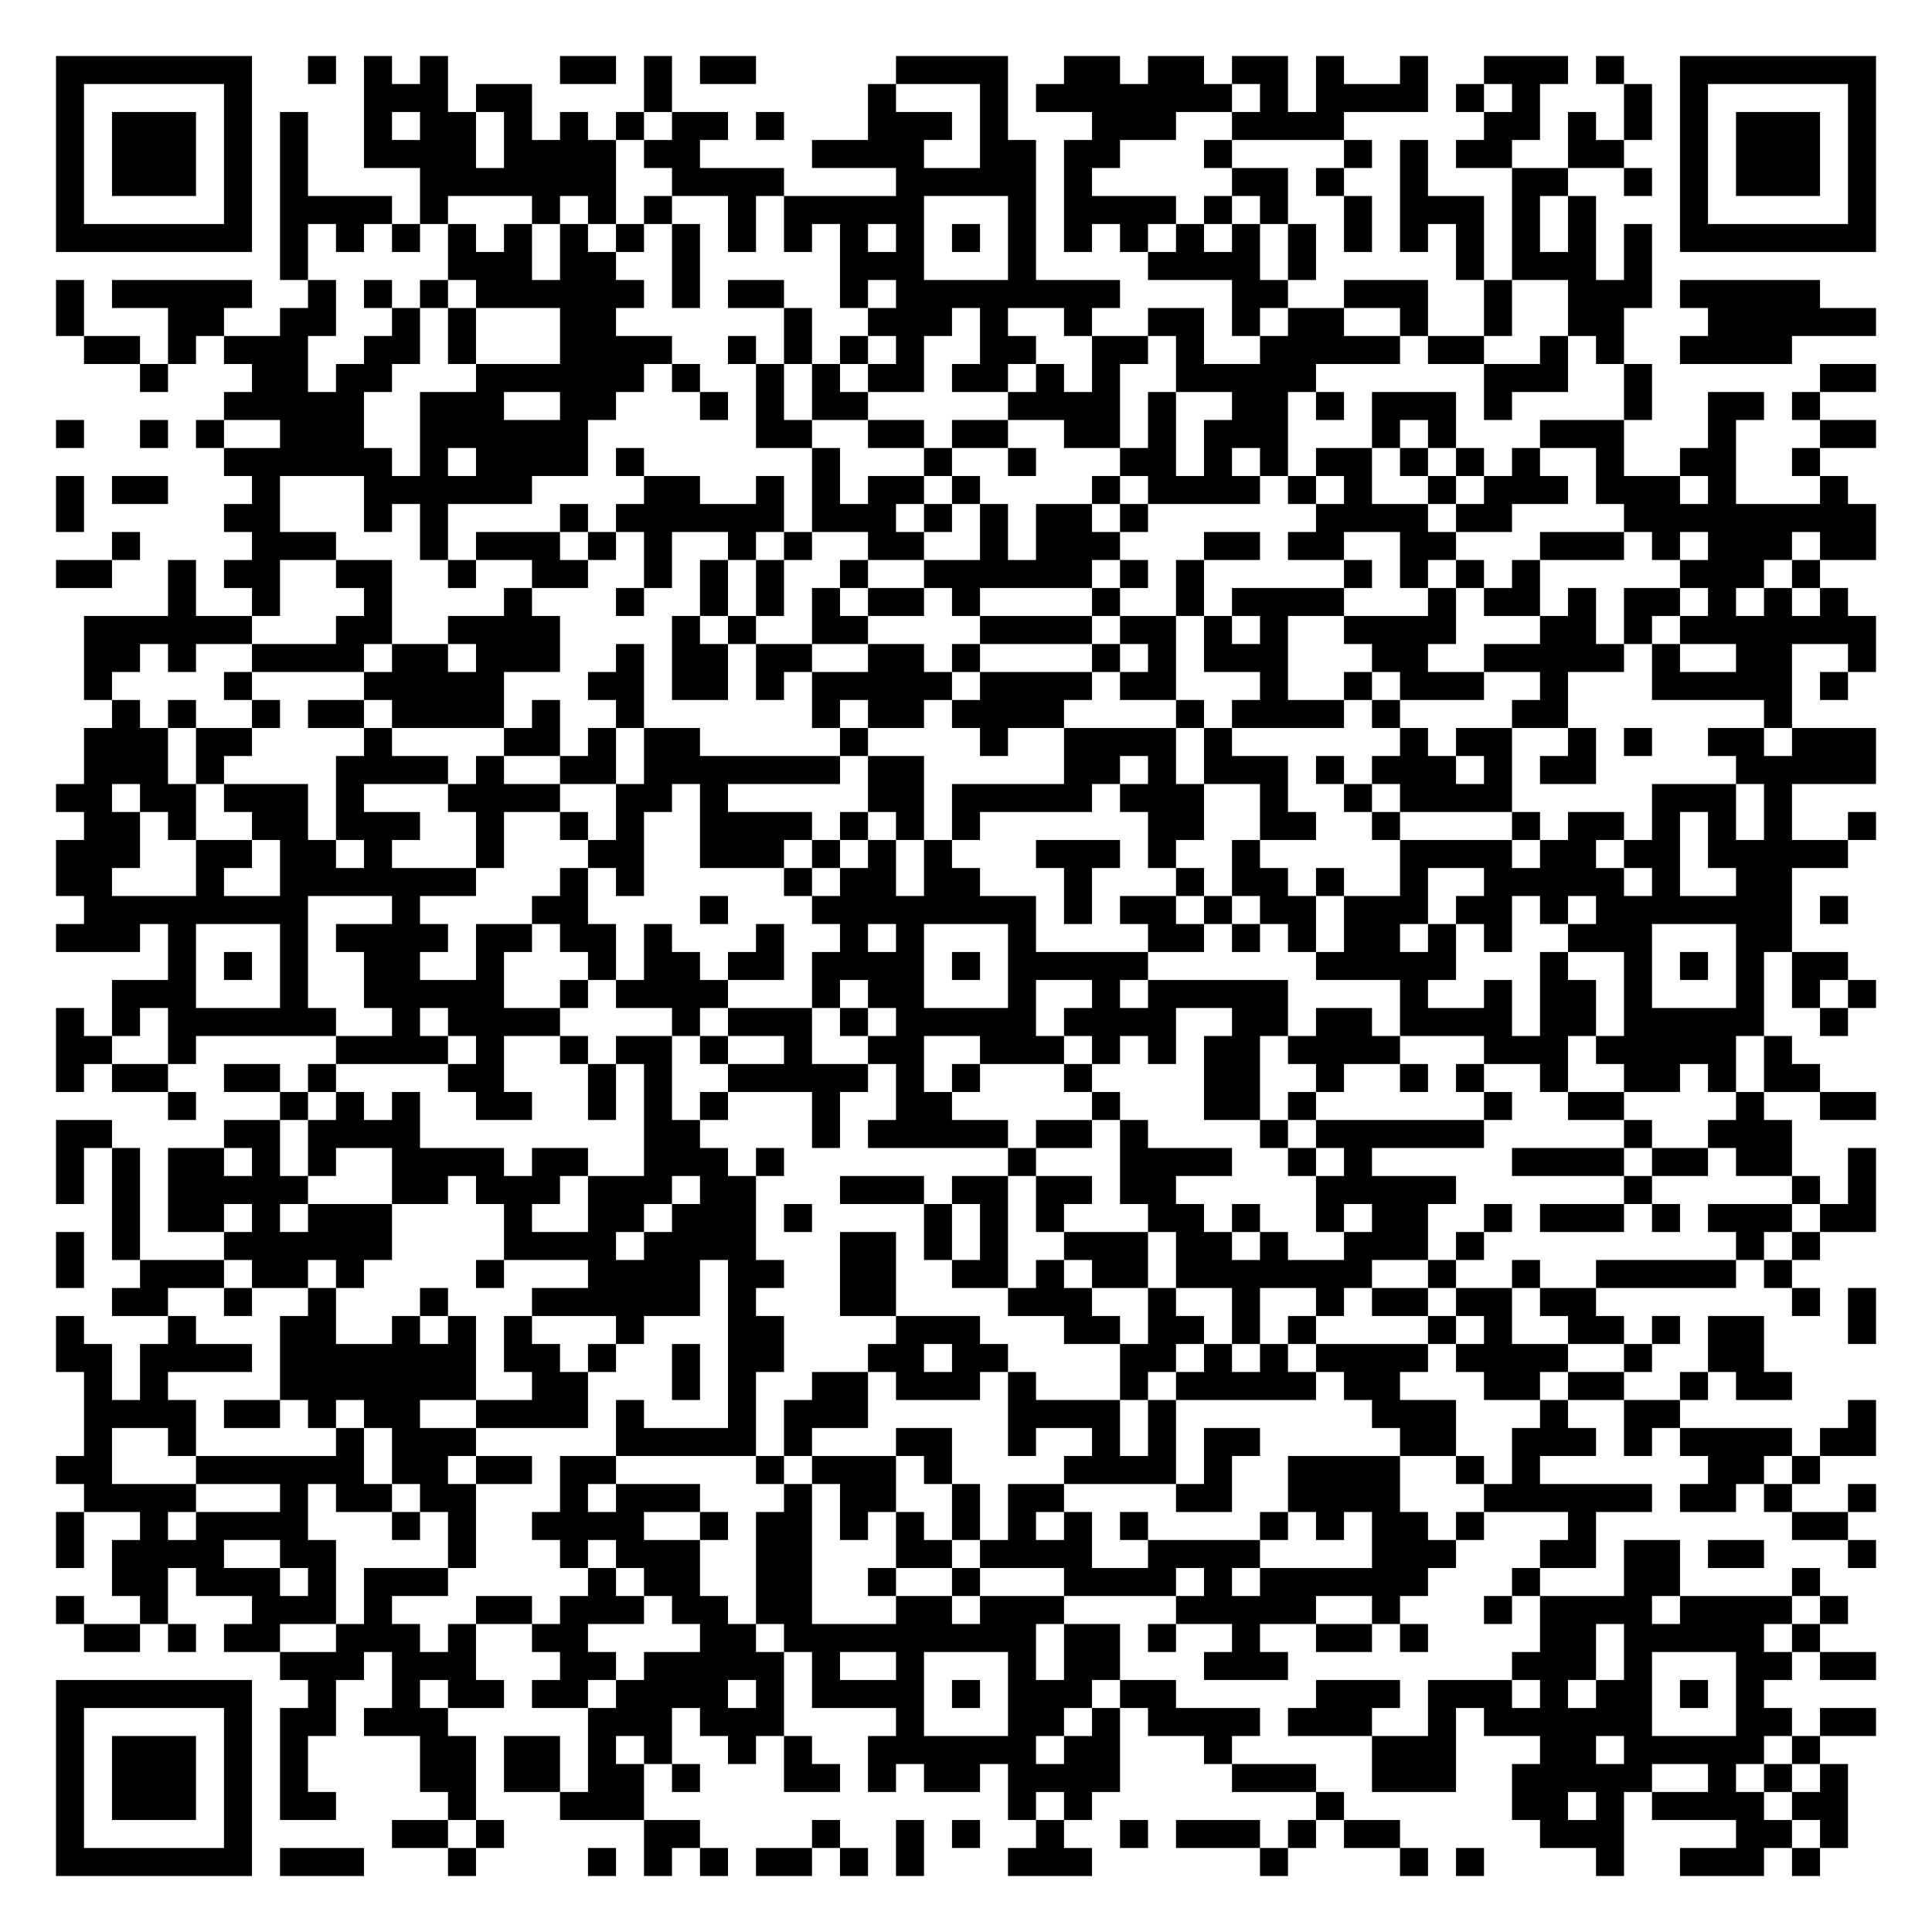
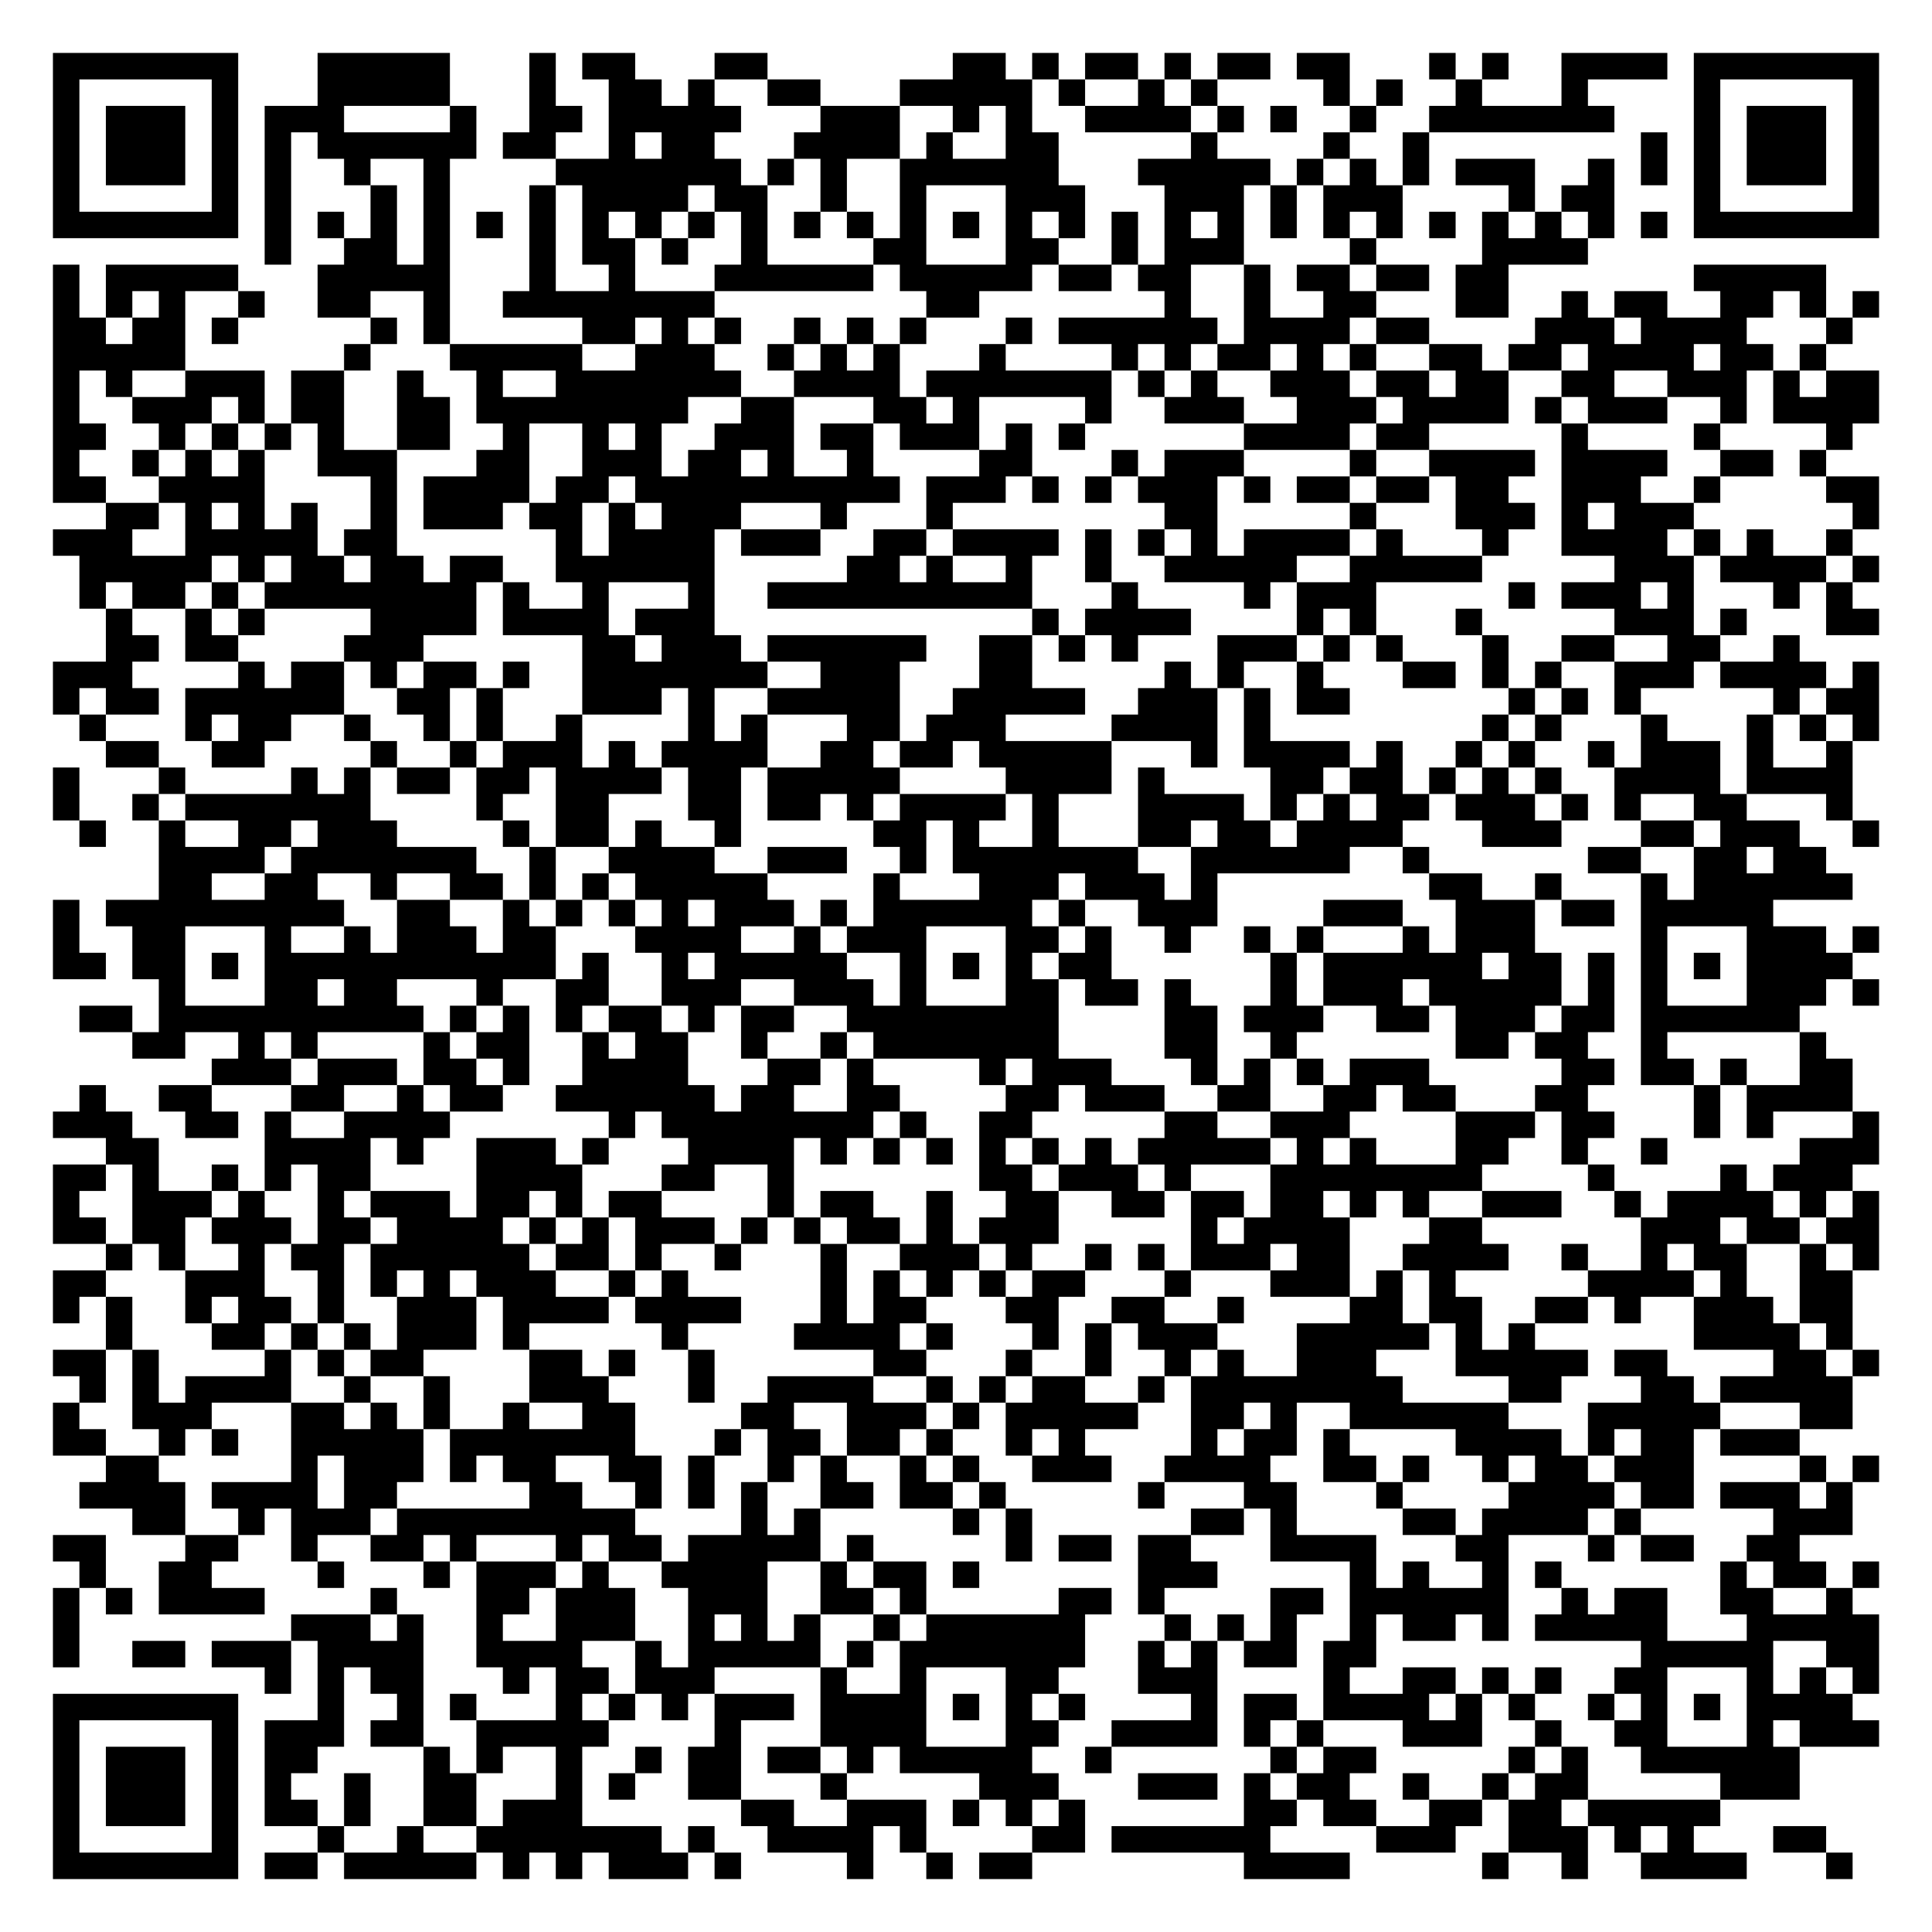
- <svg xmlns="http://www.w3.org/2000/svg" width="276" height="276" class="segno">
+ <svg xmlns="http://www.w3.org/2000/svg" width="292" height="292" class="segno">
  <g transform="scale(4)">
-     <path fill="#fff" d="M0 0h69v69h-69z" />
-     <path class="qrline" stroke="#000" d="M2 2.5h7m2 0h1m1 0h1m1 0h1m4 0h2m1 0h1m1 0h2m5 0h4m2 0h2m1 0h2m1 0h2m1 0h1m2 0h1m2 0h3m1 0h1m2 0h7m-65 1h1m5 0h1m4 0h3m1 0h2m4 0h1m7 0h1m3 0h1m1 0h7m1 0h1m1 0h4m1 0h1m1 0h1m3 0h1m1 0h1m5 0h1m-65 1h1m1 0h3m1 0h1m1 0h1m2 0h1m1 0h2m1 0h1m1 0h1m1 0h1m1 0h2m1 0h1m3 0h3m1 0h1m3 0h3m2 0h4m5 0h2m1 0h1m1 0h1m1 0h1m1 0h3m1 0h1m-65 1h1m1 0h3m1 0h1m1 0h1m2 0h4m1 0h4m1 0h2m4 0h4m2 0h2m1 0h2m3 0h1m4 0h1m1 0h1m1 0h2m2 0h2m2 0h1m1 0h3m1 0h1m-65 1h1m1 0h3m1 0h1m1 0h1m4 0h7m2 0h4m4 0h5m1 0h1m5 0h2m1 0h1m2 0h1m3 0h2m2 0h1m1 0h1m1 0h3m1 0h1m-65 1h1m5 0h1m1 0h4m1 0h1m3 0h1m1 0h1m1 0h1m2 0h1m1 0h5m3 0h1m1 0h4m1 0h1m1 0h1m2 0h1m1 0h3m1 0h1m1 0h1m3 0h1m5 0h1m-65 1h7m1 0h1m1 0h1m1 0h1m1 0h1m1 0h1m1 0h1m1 0h1m1 0h1m1 0h1m1 0h1m1 0h1m1 0h1m1 0h1m1 0h1m1 0h1m1 0h1m1 0h1m1 0h1m1 0h1m1 0h1m1 0h1m1 0h1m1 0h1m1 0h1m1 0h1m1 0h7m-57 1h1m5 0h3m1 0h2m2 0h1m5 0h3m3 0h1m4 0h4m1 0h1m5 0h1m1 0h3m1 0h1m-57 1h1m1 0h5m2 0h1m1 0h1m1 0h1m1 0h6m1 0h1m1 0h2m2 0h1m1 0h8m4 0h2m2 0h3m2 0h1m2 0h3m1 0h5m-63 1h1m3 0h2m2 0h2m2 0h1m1 0h1m3 0h2m6 0h1m2 0h3m1 0h1m2 0h1m2 0h2m1 0h1m1 0h2m2 0h1m2 0h1m2 0h2m3 0h6m-64 1h2m1 0h1m1 0h3m2 0h2m1 0h1m3 0h4m2 0h1m1 0h1m1 0h1m1 0h1m2 0h2m2 0h2m1 0h1m2 0h5m1 0h2m2 0h1m1 0h1m2 0h4m-59 1h1m3 0h2m1 0h2m3 0h6m1 0h1m2 0h1m1 0h1m1 0h2m1 0h2m1 0h1m1 0h1m2 0h5m6 0h3m2 0h1m6 0h2m-59 1h5m2 0h3m2 0h2m3 0h1m1 0h1m1 0h2m5 0h4m1 0h1m2 0h2m1 0h1m1 0h3m1 0h1m4 0h1m2 0h2m1 0h1m-63 1h1m2 0h1m1 0h1m2 0h3m2 0h6m6 0h2m2 0h2m1 0h2m2 0h2m1 0h1m1 0h3m3 0h1m1 0h1m3 0h3m3 0h1m3 0h2m-59 1h6m1 0h1m1 0h4m1 0h1m6 0h1m3 0h1m2 0h1m3 0h2m1 0h1m1 0h1m1 0h2m1 0h1m1 0h1m1 0h1m2 0h1m2 0h2m2 0h1m-63 1h1m1 0h2m3 0h1m3 0h6m4 0h2m2 0h1m1 0h1m1 0h2m1 0h1m4 0h1m1 0h4m1 0h1m1 0h1m2 0h1m1 0h3m1 0h3m1 0h1m3 0h1m-64 1h1m5 0h2m3 0h1m1 0h1m4 0h1m1 0h6m1 0h3m1 0h1m1 0h1m1 0h2m1 0h1m6 0h4m1 0h2m4 0h9m-63 1h1m4 0h3m3 0h1m1 0h3m1 0h1m1 0h1m2 0h1m1 0h1m2 0h2m2 0h1m1 0h3m3 0h2m1 0h2m2 0h2m3 0h3m1 0h1m1 0h3m1 0h2m-65 1h2m2 0h1m1 0h2m2 0h2m2 0h1m2 0h2m2 0h1m1 0h1m1 0h1m2 0h1m2 0h6m1 0h1m1 0h1m5 0h1m1 0h1m1 0h1m1 0h1m5 0h3m1 0h1m-59 1h1m2 0h1m3 0h1m4 0h1m3 0h1m2 0h1m1 0h1m1 0h1m1 0h2m1 0h1m4 0h1m2 0h1m1 0h4m3 0h1m1 0h2m1 0h1m1 0h2m1 0h1m1 0h1m1 0h1m-63 1h6m3 0h2m2 0h4m4 0h1m1 0h1m2 0h2m4 0h4m1 0h2m1 0h1m1 0h1m2 0h4m3 0h2m1 0h1m1 0h7m-64 1h2m1 0h1m2 0h4m1 0h2m1 0h3m2 0h1m1 0h2m1 0h2m2 0h2m1 0h1m4 0h1m1 0h1m1 0h3m3 0h2m2 0h5m1 0h1m2 0h2m2 0h1m-64 1h1m4 0h1m4 0h5m3 0h2m1 0h2m1 0h1m1 0h5m1 0h4m1 0h2m3 0h1m2 0h1m1 0h3m2 0h1m3 0h5m1 0h1m-62 1h1m1 0h1m2 0h1m1 0h2m1 0h4m1 0h1m2 0h1m6 0h1m1 0h2m1 0h4m4 0h1m1 0h4m1 0h1m4 0h2m7 0h1m-61 1h3m1 0h2m4 0h1m4 0h2m1 0h1m1 0h2m5 0h1m4 0h1m2 0h4m1 0h1m6 0h1m1 0h2m2 0h1m1 0h1m2 0h2m1 0h3m-64 1h3m1 0h1m4 0h4m1 0h1m2 0h2m1 0h7m1 0h2m5 0h2m1 0h1m1 0h3m1 0h1m1 0h3m1 0h1m1 0h2m5 0h5m-65 1h2m1 0h2m1 0h3m1 0h1m3 0h4m2 0h2m1 0h1m5 0h2m1 0h5m1 0h3m2 0h1m2 0h1m1 0h4m5 0h3m1 0h1m-61 1h2m1 0h1m2 0h2m1 0h3m2 0h1m2 0h1m1 0h1m2 0h4m1 0h1m1 0h1m1 0h1m6 0h2m2 0h2m2 0h1m4 0h1m1 0h2m1 0h1m1 0h1m1 0h1m2 0h1m-65 1h3m2 0h2m1 0h2m1 0h1m3 0h1m3 0h2m2 0h3m1 0h1m1 0h1m1 0h1m3 0h3m1 0h1m2 0h1m5 0h4m1 0h2m1 0h2m1 0h5m-64 1h2m3 0h1m2 0h7m3 0h1m1 0h1m5 0h1m1 0h2m1 0h2m3 0h1m3 0h1m1 0h2m1 0h1m2 0h1m2 0h5m1 0h1m2 0h2m-61 1h8m3 0h1m4 0h2m4 0h1m3 0h8m1 0h1m1 0h2m1 0h1m1 0h2m1 0h3m1 0h2m1 0h1m1 0h7m1 0h1m-64 1h3m1 0h1m3 0h1m1 0h4m1 0h2m1 0h2m1 0h1m3 0h1m2 0h1m1 0h1m3 0h1m4 0h2m1 0h1m1 0h1m1 0h2m1 0h1m1 0h1m2 0h3m3 0h2m-58 1h1m1 0h1m1 0h1m2 0h2m2 0h1m3 0h1m1 0h2m1 0h2m1 0h4m1 0h1m1 0h5m6 0h5m3 0h1m2 0h1m1 0h1m1 0h1m1 0h2m-62 1h3m3 0h1m2 0h5m2 0h1m1 0h4m3 0h1m1 0h2m3 0h1m2 0h1m1 0h5m4 0h1m2 0h1m1 0h2m1 0h1m3 0h1m1 0h1m1 0h1m-65 1h1m1 0h1m1 0h6m2 0h1m1 0h4m4 0h1m1 0h3m1 0h1m1 0h5m1 0h4m2 0h2m1 0h2m1 0h4m1 0h2m1 0h5m2 0h1m-64 1h2m2 0h1m5 0h4m1 0h1m2 0h1m1 0h2m1 0h1m2 0h1m2 0h2m2 0h3m1 0h1m1 0h1m1 0h2m1 0h4m3 0h3m1 0h5m1 0h1m-62 1h1m1 0h2m2 0h2m1 0h1m4 0h2m3 0h1m1 0h1m2 0h5m1 0h1m1 0h1m3 0h1m4 0h2m2 0h1m2 0h1m1 0h1m2 0h1m2 0h2m1 0h1m1 0h2m-59 1h1m3 0h1m1 0h1m1 0h1m2 0h2m2 0h1m1 0h1m1 0h1m3 0h1m2 0h2m5 0h1m3 0h2m1 0h1m6 0h1m2 0h2m4 0h1m2 0h2m-65 1h2m4 0h2m1 0h4m8 0h2m4 0h1m1 0h5m1 0h2m1 0h1m4 0h1m1 0h6m5 0h1m2 0h3m-62 1h1m1 0h1m1 0h2m1 0h1m1 0h1m2 0h4m1 0h2m2 0h3m1 0h1m8 0h1m3 0h4m2 0h1m1 0h1m5 0h4m1 0h2m1 0h2m2 0h1m-65 1h1m1 0h1m1 0h5m3 0h2m1 0h3m1 0h3m1 0h2m3 0h3m1 0h2m1 0h2m1 0h2m5 0h5m6 0h1m5 0h1m1 0h1m-63 1h1m1 0h2m1 0h1m1 0h3m4 0h1m2 0h2m1 0h3m1 0h1m4 0h1m1 0h1m1 0h1m3 0h2m1 0h1m2 0h1m1 0h2m2 0h1m1 0h3m1 0h1m1 0h3m1 0h2m-65 1h1m1 0h1m3 0h6m4 0h4m1 0h4m3 0h2m1 0h1m1 0h1m2 0h3m1 0h2m1 0h1m2 0h3m1 0h1m9 0h1m1 0h1m-63 1h1m2 0h3m1 0h2m1 0h1m4 0h1m3 0h4m1 0h2m2 0h2m2 0h2m1 0h1m1 0h2m1 0h7m2 0h1m2 0h1m2 0h5m1 0h1m-60 1h2m2 0h1m2 0h1m3 0h1m3 0h6m1 0h1m3 0h2m4 0h3m2 0h1m2 0h1m2 0h1m1 0h2m1 0h2m1 0h2m7 0h1m1 0h1m-65 1h1m3 0h1m3 0h2m2 0h1m1 0h1m1 0h1m3 0h1m3 0h2m4 0h3m3 0h2m1 0h2m1 0h1m1 0h1m4 0h1m1 0h1m2 0h2m1 0h1m1 0h2m3 0h1m-65 1h2m1 0h4m1 0h7m1 0h2m1 0h1m2 0h1m1 0h2m3 0h2m1 0h2m4 0h2m1 0h1m1 0h1m1 0h4m1 0h4m2 0h1m2 0h2m-60 1h1m1 0h1m4 0h7m2 0h2m3 0h1m1 0h1m2 0h2m1 0h3m1 0h1m3 0h1m1 0h5m1 0h2m3 0h2m1 0h2m2 0h1m1 0h2m-61 1h4m1 0h2m1 0h1m1 0h2m2 0h4m1 0h1m3 0h1m1 0h3m5 0h4m1 0h1m7 0h3m3 0h1m2 0h2m6 0h1m-64 1h1m2 0h1m5 0h1m1 0h3m5 0h5m1 0h1m3 0h2m2 0h1m2 0h1m1 0h1m1 0h2m5 0h2m2 0h3m1 0h1m1 0h4m1 0h2m-65 1h2m3 0h6m1 0h2m1 0h2m1 0h2m5 0h1m1 0h3m1 0h1m4 0h4m1 0h1m2 0h4m2 0h1m1 0h1m6 0h2m1 0h1m-62 1h4m3 0h1m1 0h2m1 0h2m3 0h1m1 0h3m3 0h1m1 0h2m2 0h1m1 0h2m4 0h2m2 0h4m3 0h6m1 0h2m1 0h1m2 0h1m-65 1h1m2 0h1m1 0h4m3 0h1m1 0h1m2 0h4m2 0h1m1 0h2m1 0h1m1 0h1m1 0h1m1 0h1m1 0h1m1 0h1m4 0h1m1 0h1m1 0h2m1 0h1m3 0h1m7 0h2m-64 1h1m1 0h4m2 0h2m4 0h1m3 0h1m1 0h3m2 0h2m3 0h2m1 0h4m2 0h4m4 0h3m3 0h2m1 0h2m1 0h2m3 0h1m-63 1h2m1 0h3m1 0h1m1 0h3m5 0h1m1 0h2m2 0h2m2 0h1m2 0h1m3 0h4m1 0h1m1 0h6m3 0h1m3 0h2m4 0h1m-63 1h1m2 0h1m3 0h3m1 0h1m3 0h2m1 0h3m1 0h2m1 0h2m3 0h2m1 0h3m4 0h5m2 0h1m3 0h1m1 0h4m1 0h4m1 0h1m-63 1h2m1 0h1m1 0h2m2 0h3m1 0h1m2 0h2m4 0h2m1 0h9m1 0h2m1 0h1m2 0h1m2 0h2m1 0h1m4 0h2m1 0h5m1 0h1m-55 1h3m1 0h3m3 0h2m1 0h5m1 0h1m2 0h1m3 0h1m1 0h2m3 0h3m8 0h3m1 0h1m3 0h2m1 0h2m-65 1h7m2 0h1m2 0h1m1 0h2m1 0h2m1 0h4m1 0h1m1 0h4m1 0h1m1 0h3m1 0h2m5 0h3m1 0h3m1 0h1m1 0h2m1 0h1m1 0h1m-61 1h1m5 0h1m1 0h2m1 0h3m5 0h3m1 0h3m4 0h1m3 0h2m1 0h1m1 0h4m1 0h3m2 0h1m1 0h6m3 0h2m1 0h2m-65 1h1m1 0h3m1 0h1m1 0h1m4 0h2m1 0h2m1 0h1m1 0h1m2 0h1m1 0h1m2 0h6m1 0h2m3 0h1m5 0h3m3 0h2m1 0h5m1 0h1m-63 1h1m1 0h3m1 0h1m1 0h1m4 0h2m1 0h2m1 0h2m1 0h1m3 0h2m1 0h1m1 0h2m1 0h4m4 0h3m2 0h3m2 0h5m2 0h1m1 0h1m1 0h1m-64 1h1m1 0h3m1 0h1m1 0h2m4 0h1m3 0h3m13 0h1m1 0h1m8 0h1m6 0h2m1 0h1m1 0h4m1 0h2m-64 1h1m5 0h1m5 0h2m1 0h1m5 0h2m4 0h1m2 0h1m1 0h1m2 0h1m2 0h1m1 0h3m1 0h1m1 0h2m5 0h3m4 0h2m1 0h1m-64 1h7m1 0h3m3 0h1m4 0h1m1 0h1m1 0h1m1 0h2m1 0h1m1 0h1m3 0h3m6 0h1m4 0h1m1 0h1m4 0h1m2 0h3m1 0h1" />
+     <path fill="#fff" d="M0 0h73v73h-73z" />
+     <path class="qrline" stroke="#000" d="M2 2.5h7m3 0h5m3 0h1m1 0h2m3 0h2m7 0h2m1 0h1m1 0h2m1 0h1m1 0h2m1 0h2m3 0h1m1 0h1m2 0h4m1 0h7m-69 1h1m5 0h1m3 0h5m3 0h1m2 0h2m1 0h1m2 0h2m3 0h5m1 0h1m2 0h1m1 0h1m4 0h1m1 0h1m2 0h1m3 0h1m4 0h1m5 0h1m-69 1h1m1 0h3m1 0h1m1 0h3m4 0h1m2 0h2m1 0h5m3 0h3m2 0h1m1 0h1m2 0h4m1 0h1m1 0h1m2 0h1m2 0h7m3 0h1m1 0h3m1 0h1m-69 1h1m1 0h3m1 0h1m1 0h1m1 0h6m1 0h2m2 0h1m1 0h2m3 0h4m1 0h1m2 0h2m5 0h1m4 0h1m2 0h1m8 0h1m1 0h1m1 0h3m1 0h1m-69 1h1m1 0h3m1 0h1m1 0h1m2 0h1m2 0h1m4 0h7m1 0h1m1 0h1m2 0h6m3 0h5m1 0h1m1 0h1m1 0h1m1 0h3m2 0h1m1 0h1m1 0h1m1 0h3m1 0h1m-69 1h1m5 0h1m1 0h1m3 0h1m1 0h1m3 0h1m1 0h4m1 0h2m2 0h1m2 0h1m3 0h3m3 0h3m1 0h1m1 0h3m4 0h1m1 0h2m3 0h1m5 0h1m-69 1h7m1 0h1m1 0h1m1 0h1m1 0h1m1 0h1m1 0h1m1 0h1m1 0h1m1 0h1m1 0h1m1 0h1m1 0h1m1 0h1m1 0h1m1 0h1m1 0h1m1 0h1m1 0h1m1 0h1m1 0h1m1 0h1m1 0h1m1 0h1m1 0h1m1 0h1m1 0h1m1 0h1m1 0h7m-61 1h1m2 0h2m1 0h1m3 0h1m1 0h2m1 0h1m2 0h1m4 0h2m3 0h2m2 0h1m1 0h3m4 0h1m4 0h4m-58 1h1m1 0h5m3 0h5m3 0h1m2 0h1m3 0h6m1 0h5m1 0h2m1 0h2m2 0h1m1 0h2m1 0h2m1 0h2m7 0h5m-67 1h1m1 0h1m1 0h1m2 0h1m2 0h2m2 0h1m2 0h8m8 0h2m7 0h1m2 0h1m2 0h2m3 0h2m2 0h1m1 0h2m2 0h2m1 0h1m1 0h1m-69 1h2m1 0h2m1 0h1m5 0h1m1 0h1m5 0h2m1 0h1m1 0h1m2 0h1m1 0h1m1 0h1m3 0h1m1 0h6m1 0h4m1 0h2m4 0h3m1 0h4m3 0h1m-68 1h5m6 0h1m3 0h5m2 0h3m2 0h1m1 0h1m1 0h1m3 0h1m4 0h1m1 0h1m1 0h2m1 0h1m1 0h1m2 0h2m1 0h2m1 0h4m1 0h2m1 0h1m-67 1h1m1 0h1m2 0h3m1 0h2m2 0h1m2 0h1m2 0h7m2 0h4m1 0h7m1 0h1m1 0h1m2 0h3m1 0h2m1 0h2m2 0h2m2 0h3m1 0h1m1 0h2m-69 1h1m2 0h3m1 0h1m1 0h2m2 0h2m1 0h8m2 0h2m3 0h2m1 0h1m4 0h1m2 0h3m2 0h3m1 0h4m1 0h1m1 0h3m2 0h1m1 0h4m-69 1h2m2 0h1m1 0h1m1 0h1m1 0h1m2 0h2m2 0h1m2 0h1m1 0h1m2 0h3m1 0h2m1 0h3m1 0h1m1 0h1m6 0h4m1 0h2m5 0h1m4 0h1m4 0h1m-68 1h1m2 0h1m1 0h1m1 0h1m2 0h3m3 0h2m2 0h3m1 0h2m1 0h1m2 0h1m4 0h2m3 0h1m1 0h3m4 0h1m2 0h4m1 0h4m2 0h2m1 0h1m-67 1h2m2 0h4m4 0h1m1 0h4m1 0h2m1 0h10m1 0h3m1 0h1m1 0h1m1 0h3m1 0h1m1 0h2m1 0h2m1 0h2m2 0h3m2 0h1m4 0h2m-67 1h2m1 0h1m1 0h1m1 0h1m2 0h1m1 0h3m1 0h2m1 0h1m1 0h3m3 0h1m3 0h1m8 0h2m5 0h1m3 0h3m1 0h1m1 0h3m6 0h1m-69 1h3m2 0h5m1 0h2m6 0h1m1 0h4m1 0h3m2 0h2m1 0h4m1 0h1m1 0h1m1 0h1m1 0h4m1 0h1m3 0h1m2 0h4m1 0h1m1 0h1m2 0h1m-67 1h5m1 0h1m1 0h2m1 0h2m1 0h2m2 0h6m5 0h2m1 0h1m2 0h1m2 0h1m2 0h5m2 0h5m5 0h3m1 0h4m1 0h1m-68 1h1m1 0h2m1 0h1m1 0h8m1 0h1m2 0h1m3 0h1m2 0h10m3 0h1m4 0h1m1 0h3m5 0h1m1 0h3m1 0h1m3 0h1m1 0h1m-66 1h1m2 0h1m1 0h1m4 0h4m1 0h4m1 0h3m12 0h1m1 0h4m4 0h1m1 0h1m3 0h1m5 0h3m1 0h1m3 0h2m-67 1h2m1 0h2m4 0h3m6 0h2m1 0h3m1 0h6m2 0h2m1 0h1m1 0h1m3 0h3m1 0h1m1 0h1m3 0h1m2 0h2m2 0h2m2 0h1m-66 1h3m4 0h1m1 0h2m1 0h1m1 0h2m1 0h1m2 0h7m2 0h3m3 0h2m5 0h1m1 0h1m2 0h1m3 0h2m1 0h1m1 0h1m2 0h3m1 0h4m1 0h1m-69 1h1m1 0h2m1 0h6m2 0h2m1 0h1m3 0h3m1 0h1m2 0h5m2 0h5m2 0h3m1 0h1m1 0h2m6 0h1m1 0h1m1 0h1m5 0h1m1 0h2m-68 1h1m3 0h1m1 0h2m2 0h1m2 0h1m1 0h1m2 0h1m4 0h1m1 0h1m3 0h2m1 0h3m4 0h4m1 0h1m8 0h1m1 0h1m3 0h1m3 0h1m1 0h1m1 0h1m-67 1h2m2 0h2m4 0h1m2 0h1m1 0h3m1 0h1m1 0h4m2 0h2m1 0h2m1 0h5m3 0h1m1 0h4m1 0h1m2 0h1m1 0h1m2 0h1m1 0h3m1 0h1m2 0h1m-68 1h1m3 0h1m4 0h1m1 0h1m1 0h2m1 0h2m1 0h4m1 0h2m1 0h5m4 0h4m1 0h1m4 0h2m1 0h2m1 0h1m1 0h1m1 0h1m2 0h4m1 0h4m-68 1h1m2 0h1m1 0h7m4 0h1m2 0h2m3 0h2m1 0h2m1 0h1m1 0h4m1 0h1m3 0h4m1 0h1m1 0h1m1 0h2m1 0h3m1 0h1m1 0h1m2 0h2m3 0h1m-67 1h1m2 0h1m2 0h2m1 0h3m4 0h1m1 0h2m1 0h1m2 0h1m5 0h2m1 0h1m2 0h1m3 0h2m1 0h2m1 0h4m3 0h3m3 0h2m1 0h3m2 0h1m-65 1h4m1 0h7m2 0h1m2 0h4m2 0h3m2 0h1m1 0h7m2 0h6m2 0h1m6 0h2m2 0h2m1 0h2m-63 1h2m2 0h2m2 0h1m2 0h2m1 0h1m1 0h1m1 0h5m4 0h1m3 0h3m1 0h3m1 0h1m8 0h2m2 0h1m3 0h1m1 0h6m-68 1h1m1 0h9m2 0h2m2 0h1m1 0h1m1 0h1m1 0h1m1 0h3m1 0h1m1 0h6m1 0h1m2 0h3m4 0h3m2 0h3m1 0h2m1 0h5m-65 1h1m2 0h2m3 0h1m2 0h1m1 0h3m1 0h2m3 0h4m2 0h1m1 0h3m3 0h2m1 0h1m2 0h1m2 0h1m1 0h1m3 0h1m1 0h3m4 0h1m3 0h3m1 0h1m-69 1h2m1 0h2m1 0h1m1 0h11m1 0h1m2 0h1m1 0h5m2 0h1m1 0h1m1 0h1m1 0h2m6 0h1m1 0h6m1 0h2m1 0h1m1 0h1m1 0h1m1 0h4m-64 1h1m3 0h2m1 0h2m3 0h1m2 0h2m2 0h3m2 0h3m1 0h1m3 0h2m1 0h2m1 0h1m3 0h1m1 0h3m1 0h5m1 0h1m1 0h1m3 0h3m1 0h1m-68 1h2m1 0h10m1 0h1m1 0h1m1 0h1m1 0h2m1 0h1m1 0h2m2 0h8m4 0h2m1 0h3m2 0h2m1 0h3m1 0h2m1 0h6m-63 1h2m2 0h1m1 0h1m4 0h1m1 0h2m2 0h1m1 0h2m2 0h1m2 0h1m1 0h7m4 0h2m2 0h1m6 0h2m1 0h2m2 0h1m5 0h1m-61 1h3m1 0h3m1 0h2m1 0h1m2 0h4m3 0h2m1 0h1m4 0h1m1 0h3m3 0h1m1 0h1m1 0h1m1 0h3m5 0h2m1 0h2m1 0h1m2 0h2m-67 1h1m2 0h2m3 0h2m2 0h1m1 0h2m2 0h6m1 0h2m2 0h2m4 0h2m1 0h3m2 0h2m2 0h2m1 0h2m3 0h2m4 0h1m1 0h4m-68 1h3m2 0h2m1 0h1m2 0h4m6 0h1m1 0h8m1 0h1m2 0h2m5 0h2m2 0h3m4 0h3m1 0h2m3 0h1m1 0h1m3 0h1m-67 1h2m4 0h4m1 0h1m2 0h3m1 0h1m3 0h4m1 0h1m1 0h1m1 0h1m1 0h1m1 0h1m1 0h1m1 0h5m1 0h1m1 0h1m3 0h2m2 0h1m2 0h1m5 0h3m-69 1h2m1 0h1m2 0h1m1 0h1m1 0h2m4 0h4m3 0h2m2 0h1m7 0h2m1 0h3m1 0h1m3 0h8m4 0h1m4 0h1m1 0h3m-68 1h1m2 0h3m1 0h1m2 0h1m1 0h3m1 0h2m1 0h1m1 0h2m4 0h1m1 0h2m2 0h1m2 0h2m2 0h2m1 0h2m1 0h2m1 0h1m1 0h1m2 0h3m2 0h1m1 0h4m1 0h1m1 0h1m-69 1h2m1 0h2m1 0h3m1 0h2m1 0h4m1 0h1m1 0h1m1 0h3m1 0h1m1 0h1m1 0h2m1 0h1m1 0h3m5 0h1m1 0h4m3 0h2m6 0h3m1 0h2m1 0h2m-67 1h1m1 0h1m2 0h1m1 0h2m1 0h6m1 0h2m1 0h1m2 0h1m3 0h1m2 0h3m1 0h1m2 0h1m1 0h1m1 0h3m1 0h2m2 0h4m2 0h1m2 0h1m1 0h2m2 0h1m1 0h1m-69 1h2m3 0h3m2 0h1m1 0h1m1 0h1m1 0h3m2 0h1m1 0h1m5 0h1m1 0h1m1 0h1m1 0h1m1 0h2m3 0h1m3 0h3m1 0h1m1 0h1m5 0h4m1 0h1m2 0h2m-68 1h1m1 0h1m2 0h1m1 0h2m1 0h1m2 0h3m1 0h4m1 0h4m3 0h1m1 0h2m3 0h2m2 0h2m2 0h1m4 0h2m1 0h2m2 0h2m1 0h1m2 0h3m1 0h2m-66 1h1m3 0h2m1 0h1m1 0h1m1 0h3m1 0h1m5 0h1m4 0h4m1 0h1m3 0h1m1 0h1m1 0h3m3 0h5m1 0h1m1 0h1m6 0h4m1 0h1m-68 1h2m1 0h1m4 0h1m1 0h1m1 0h2m4 0h2m1 0h1m2 0h1m6 0h2m3 0h1m2 0h1m2 0h1m1 0h1m2 0h3m3 0h5m1 0h2m4 0h2m1 0h1m-68 1h1m1 0h1m1 0h4m2 0h1m2 0h1m3 0h3m3 0h1m2 0h4m2 0h1m1 0h1m1 0h2m2 0h1m1 0h8m4 0h2m3 0h2m1 0h5m-68 1h1m2 0h3m3 0h2m1 0h1m1 0h1m2 0h1m2 0h2m4 0h2m2 0h3m1 0h1m1 0h5m2 0h2m1 0h1m2 0h6m3 0h5m3 0h2m-68 1h2m2 0h1m1 0h1m2 0h5m1 0h7m3 0h1m1 0h2m1 0h2m1 0h1m2 0h1m1 0h1m4 0h1m1 0h2m1 0h1m4 0h4m1 0h1m1 0h2m1 0h3m-64 1h2m5 0h1m1 0h3m1 0h1m1 0h2m2 0h2m1 0h1m2 0h1m1 0h1m2 0h1m1 0h1m2 0h3m2 0h4m2 0h2m1 0h1m2 0h1m1 0h2m1 0h3m4 0h1m1 0h1m-68 1h4m1 0h4m1 0h2m5 0h2m2 0h1m1 0h1m1 0h1m2 0h2m1 0h2m1 0h1m5 0h1m3 0h2m3 0h1m4 0h4m1 0h2m1 0h3m1 0h1m-65 1h2m2 0h1m1 0h3m1 0h9m4 0h1m1 0h1m5 0h1m1 0h1m6 0h2m1 0h1m4 0h2m1 0h4m1 0h1m5 0h3m-68 1h2m3 0h2m2 0h1m2 0h2m1 0h1m3 0h1m1 0h2m1 0h5m1 0h1m5 0h1m1 0h2m1 0h2m3 0h4m3 0h2m3 0h1m1 0h2m2 0h2m-65 1h1m2 0h2m4 0h1m3 0h1m1 0h3m1 0h1m2 0h4m2 0h1m1 0h2m1 0h1m6 0h3m5 0h1m1 0h1m2 0h1m1 0h1m6 0h1m1 0h2m1 0h1m-69 1h1m1 0h1m1 0h4m4 0h1m3 0h2m1 0h3m2 0h3m2 0h2m1 0h1m5 0h2m1 0h1m4 0h2m1 0h6m2 0h1m1 0h2m2 0h2m2 0h1m-68 1h1m8 0h3m1 0h1m2 0h1m2 0h3m2 0h1m1 0h1m1 0h1m2 0h1m1 0h6m3 0h1m1 0h1m1 0h1m2 0h1m1 0h2m1 0h1m1 0h5m3 0h5m-69 1h1m2 0h2m1 0h3m1 0h4m2 0h4m2 0h1m1 0h5m1 0h1m1 0h7m2 0h1m1 0h1m1 0h2m1 0h2m10 0h5m2 0h2m-61 1h1m1 0h1m1 0h2m3 0h1m1 0h2m1 0h3m4 0h1m2 0h1m3 0h2m3 0h3m4 0h1m2 0h2m1 0h1m1 0h1m2 0h2m3 0h1m1 0h1m1 0h1m-69 1h7m3 0h1m2 0h1m1 0h1m3 0h1m1 0h1m1 0h1m1 0h3m1 0h4m1 0h1m1 0h1m1 0h1m4 0h1m1 0h2m1 0h4m1 0h1m1 0h1m2 0h1m1 0h1m1 0h1m1 0h4m-68 1h1m5 0h1m1 0h3m1 0h2m2 0h5m4 0h1m3 0h4m3 0h2m2 0h4m1 0h1m1 0h1m3 0h3m2 0h1m2 0h2m3 0h1m1 0h3m-69 1h1m1 0h3m1 0h1m1 0h2m4 0h1m1 0h1m2 0h1m2 0h1m1 0h2m1 0h2m1 0h1m1 0h5m2 0h1m6 0h1m1 0h2m5 0h1m1 0h1m2 0h6m-66 1h1m1 0h3m1 0h1m1 0h1m2 0h1m2 0h2m3 0h1m1 0h1m2 0h2m3 0h1m5 0h3m3 0h3m1 0h1m1 0h2m2 0h1m2 0h1m1 0h2m5 0h3m-66 1h1m1 0h3m1 0h1m1 0h2m1 0h1m2 0h2m1 0h3m6 0h2m2 0h3m1 0h1m1 0h1m1 0h1m6 0h2m1 0h2m2 0h2m1 0h2m1 0h5m-63 1h1m5 0h1m3 0h1m2 0h1m2 0h7m1 0h1m2 0h4m1 0h1m4 0h2m1 0h6m4 0h3m2 0h3m1 0h1m1 0h1m3 0h2m-67 1h7m1 0h2m1 0h5m1 0h1m1 0h1m1 0h3m1 0h1m4 0h1m2 0h1m1 0h2m8 0h4m5 0h1m2 0h1m2 0h4m3 0h1" />
  </g>
</svg>
